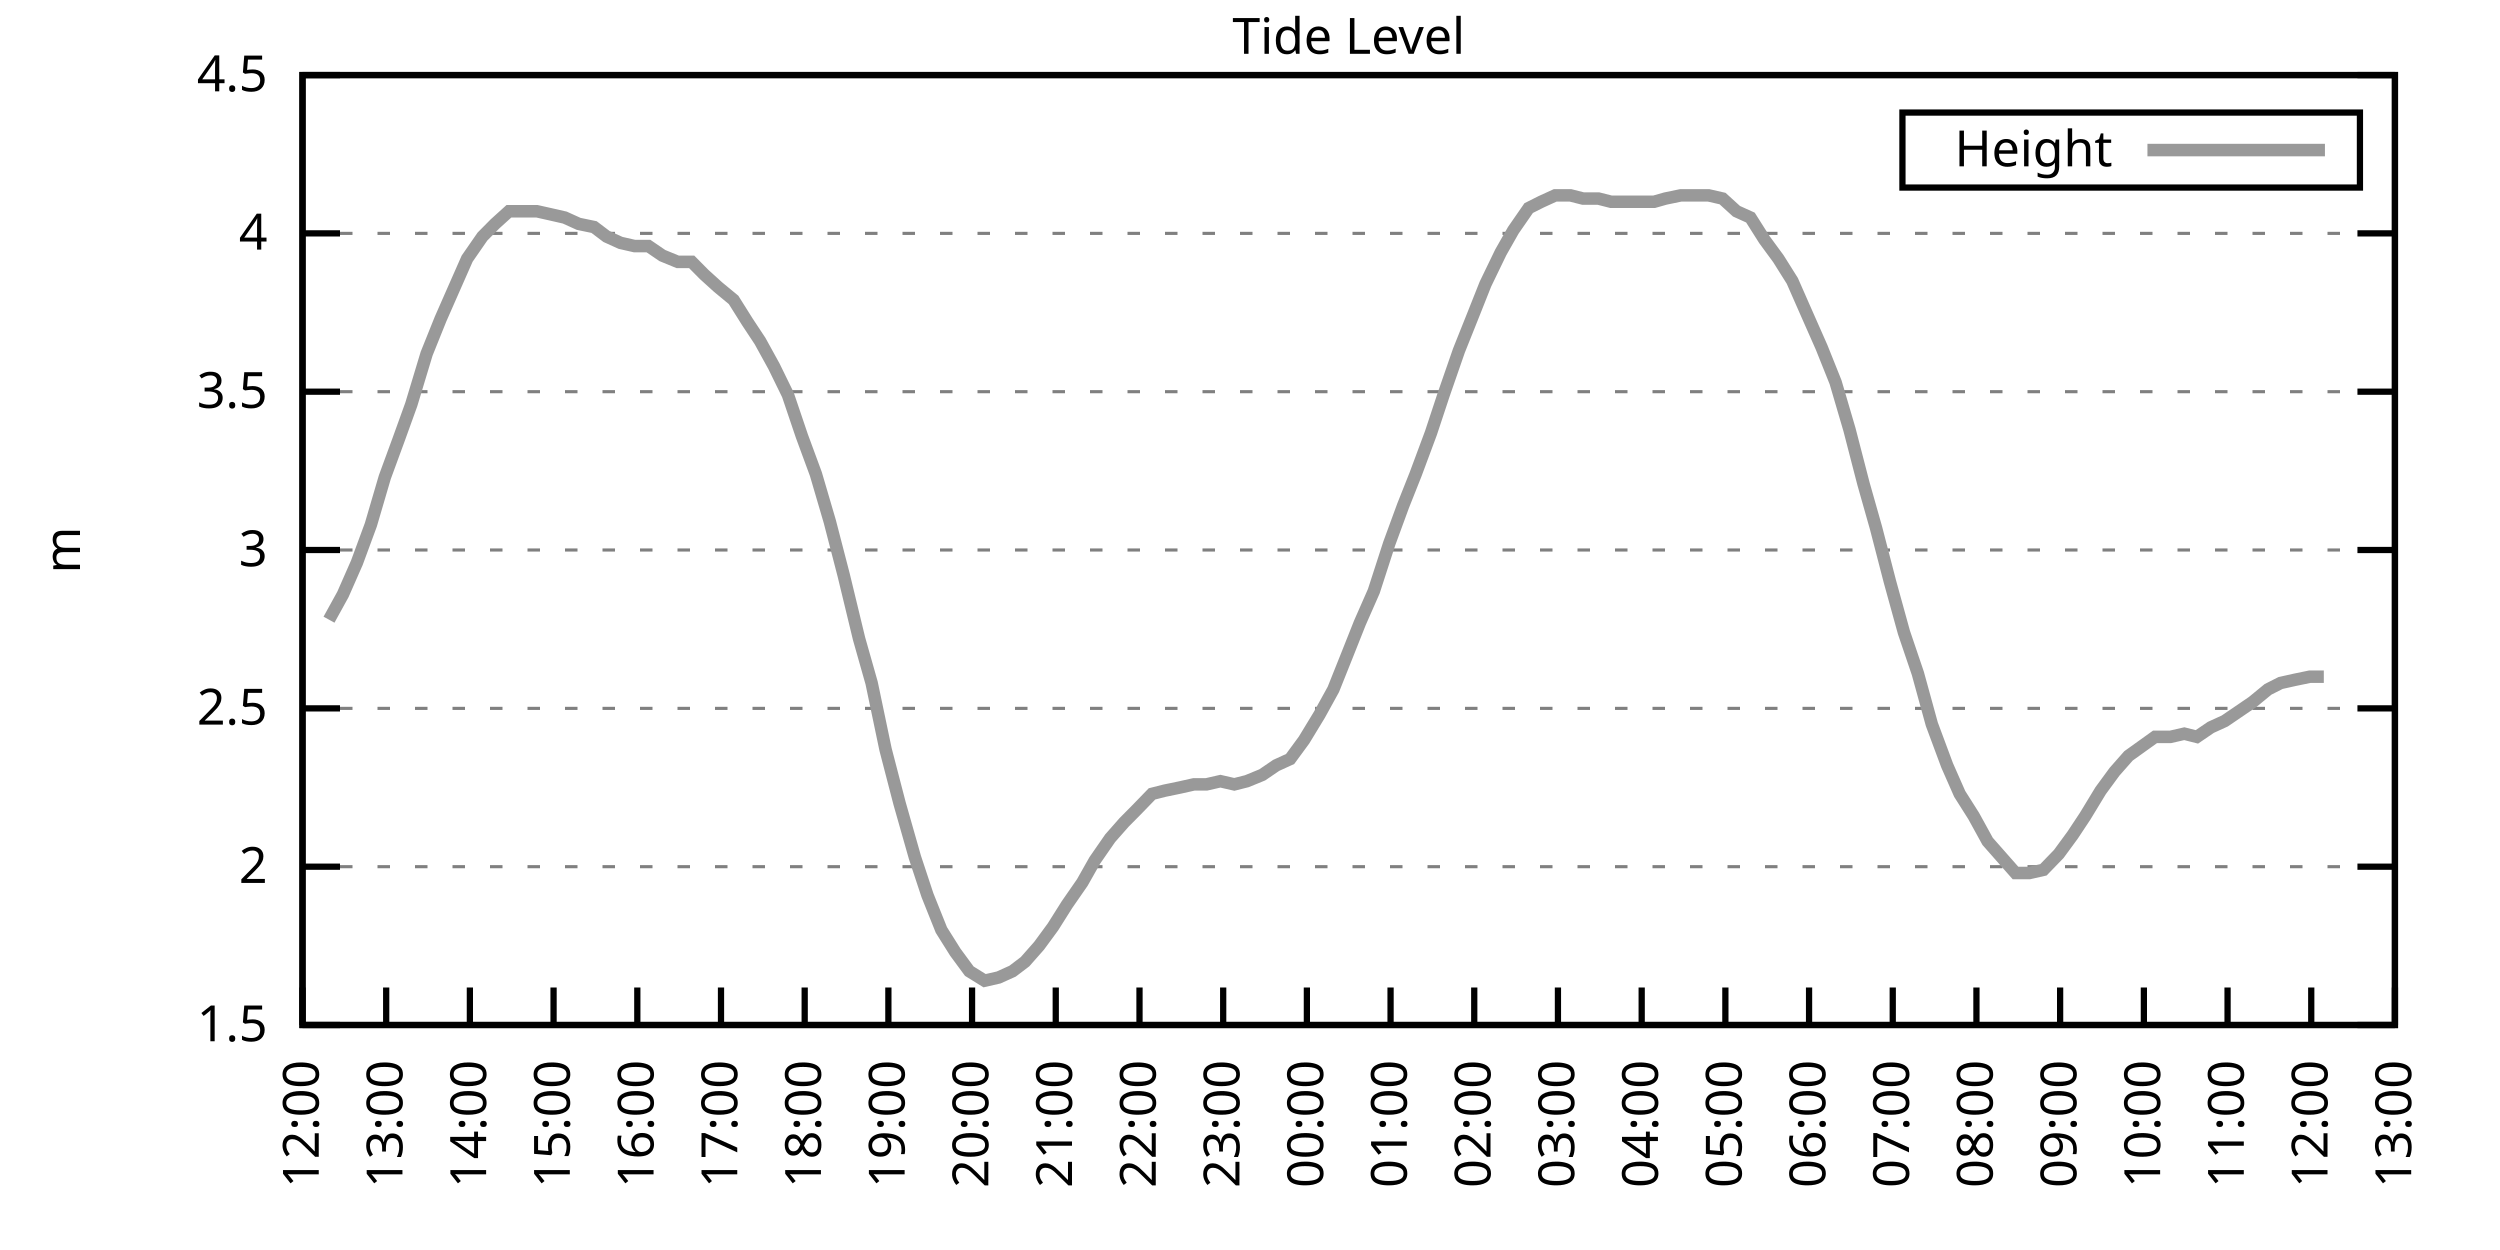
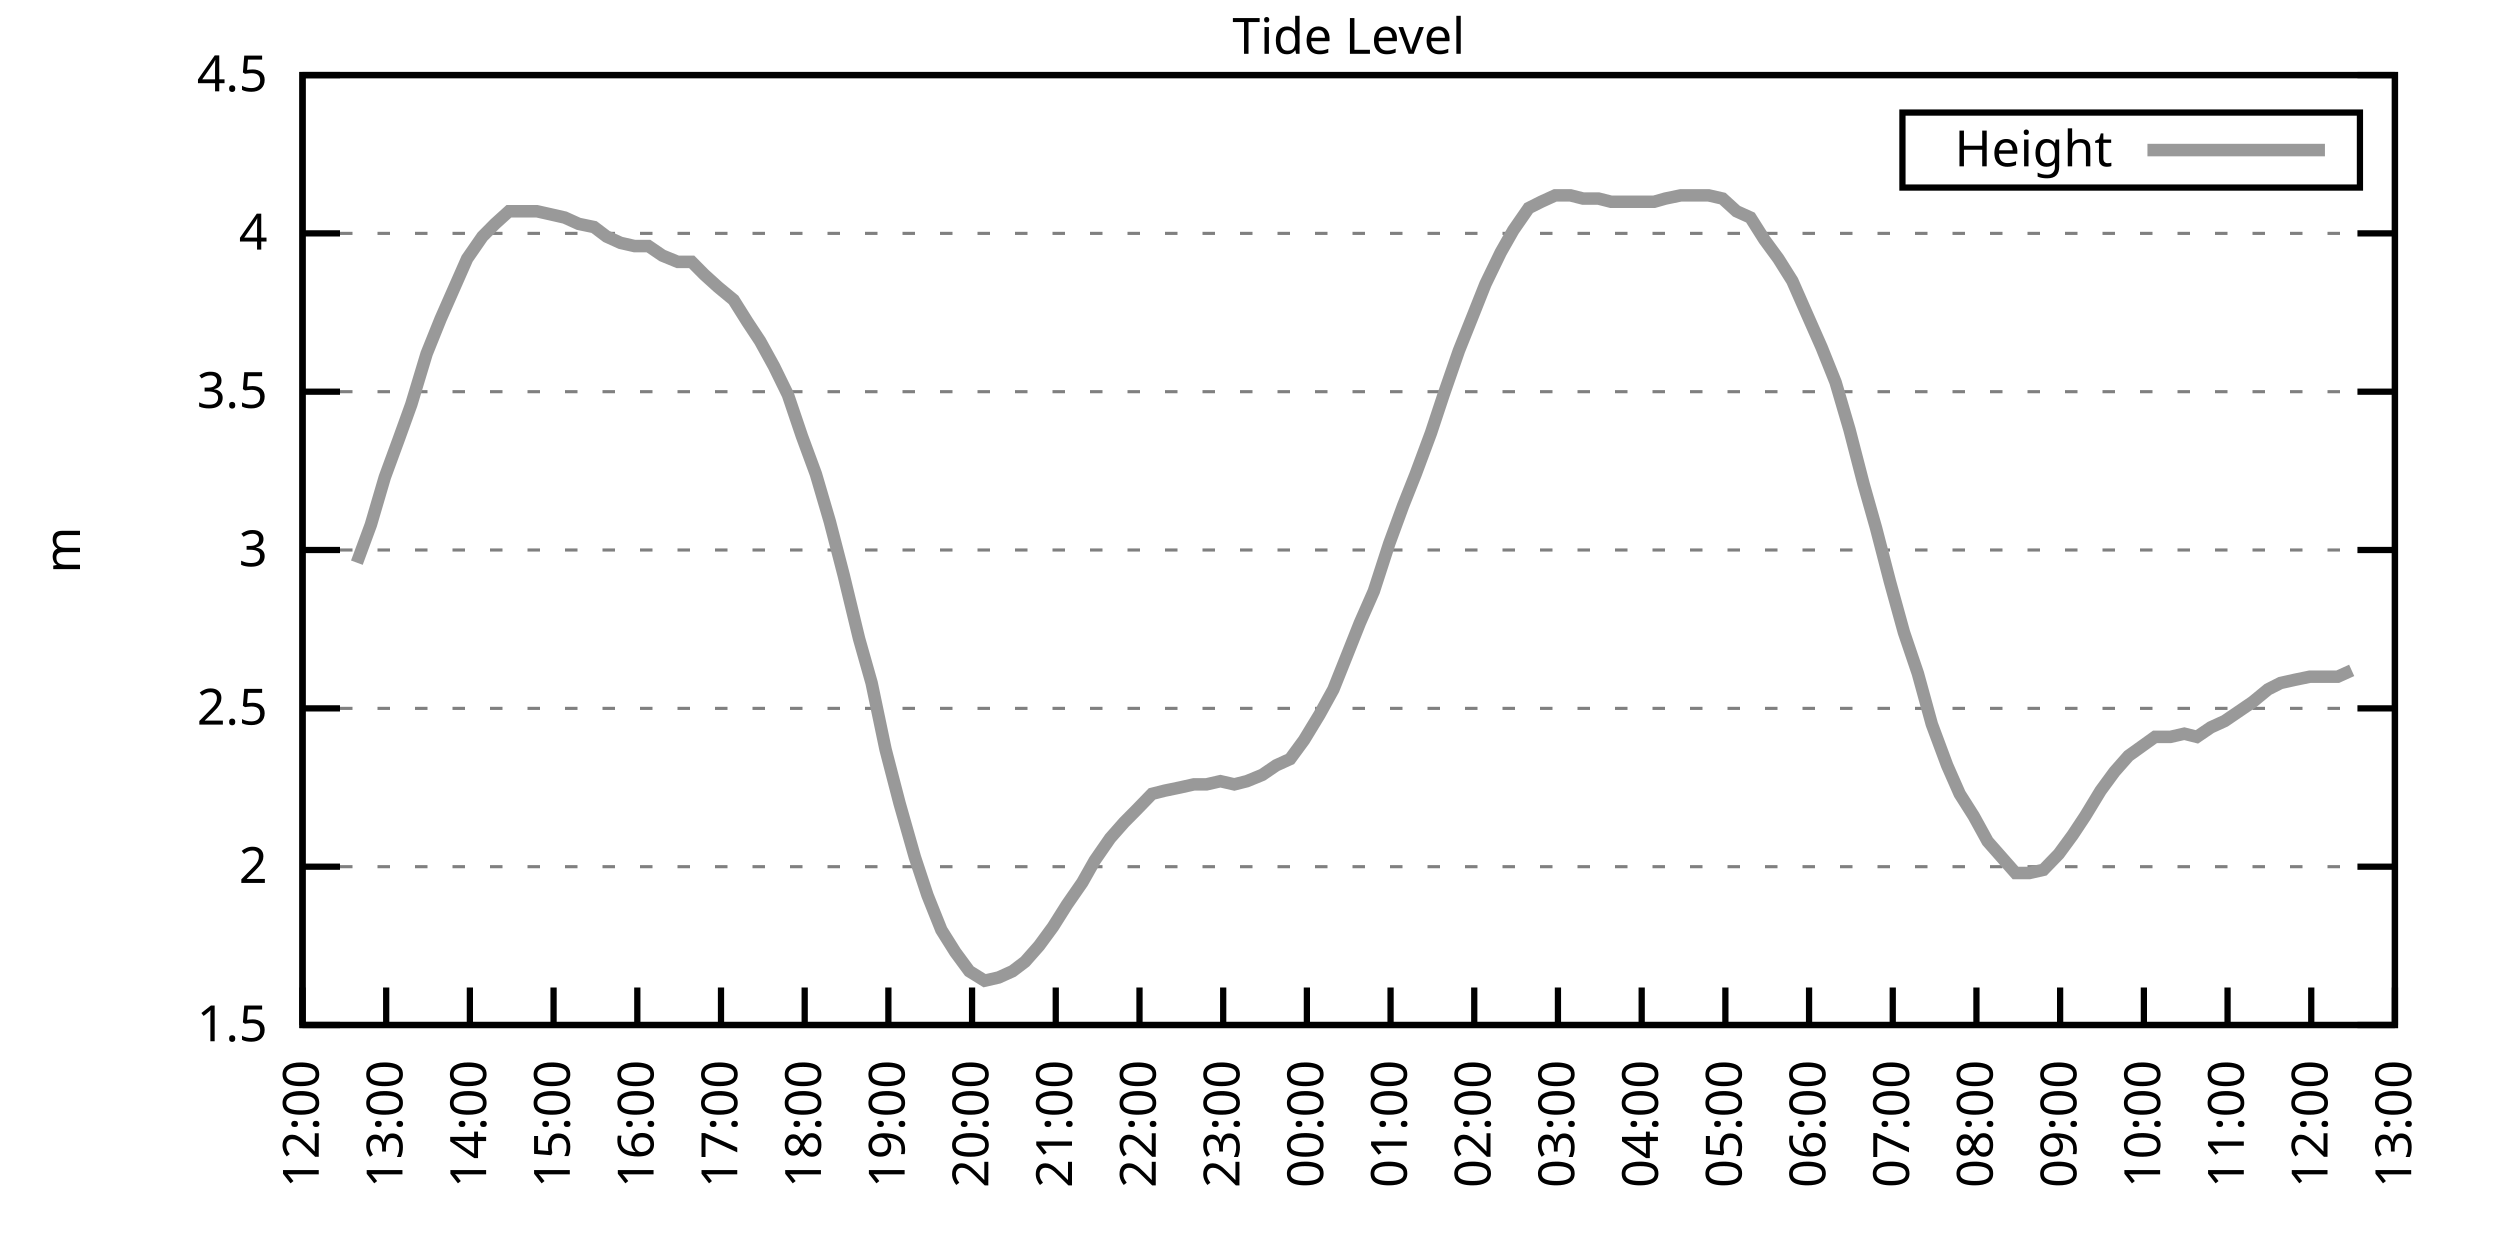
<svg xmlns="http://www.w3.org/2000/svg" xmlns:xlink="http://www.w3.org/1999/xlink" width="400" height="200" viewBox="0 0 400 200">
  <g id="gnuplot_canvas">
    <rect x="0" y="0" width="400" height="200" fill="none" />
    <defs>
      <circle id="gpDot" r="0.5" stroke-width="0.5" stroke="currentColor" />
      <path id="gpPt0" stroke-width="0.333" stroke="currentColor" d="M-1,0 h2 M0,-1 v2" />
      <path id="gpPt1" stroke-width="0.333" stroke="currentColor" d="M-1,-1 L1,1 M1,-1 L-1,1" />
      <path id="gpPt2" stroke-width="0.333" stroke="currentColor" d="M-1,0 L1,0 M0,-1 L0,1 M-1,-1 L1,1 M-1,1 L1,-1" />
      <rect id="gpPt3" stroke-width="0.333" stroke="currentColor" x="-1" y="-1" width="2" height="2" />
      <rect id="gpPt4" stroke-width="0.333" stroke="currentColor" fill="currentColor" x="-1" y="-1" width="2" height="2" />
      <circle id="gpPt5" stroke-width="0.333" stroke="currentColor" cx="0" cy="0" r="1" />
      <use xlink:href="#gpPt5" id="gpPt6" fill="currentColor" stroke="none" />
      <path id="gpPt7" stroke-width="0.333" stroke="currentColor" d="M0,-1.33 L-1.33,0.67 L1.33,0.67 z" />
      <use xlink:href="#gpPt7" id="gpPt8" fill="currentColor" stroke="none" />
      <use xlink:href="#gpPt7" id="gpPt9" stroke="currentColor" transform="rotate(180)" />
      <use xlink:href="#gpPt9" id="gpPt10" fill="currentColor" stroke="none" />
      <use xlink:href="#gpPt3" id="gpPt11" stroke="currentColor" transform="rotate(45)" />
      <use xlink:href="#gpPt11" id="gpPt12" fill="currentColor" stroke="none" />
      <path id="gpPt13" stroke-width="0.333" stroke="currentColor" d="M0,1.330 L1.265,0.411 L0.782,-1.067 L-0.782,-1.076 L-1.265,0.411 z" />
      <use xlink:href="#gpPt13" id="gpPt14" fill="currentColor" stroke="none" />
      <filter id="textbox" filterUnits="objectBoundingBox" x="0" y="0" height="1" width="1">
        <feFlood flood-color="white" flood-opacity="1" result="bgnd" />
        <feComposite in="SourceGraphic" in2="bgnd" operator="atop" />
      </filter>
      <filter id="greybox" filterUnits="objectBoundingBox" x="0" y="0" height="1" width="1">
        <feFlood flood-color="lightgrey" flood-opacity="1" result="grey" />
        <feComposite in="SourceGraphic" in2="grey" operator="atop" />
      </filter>
    </defs>
    <g fill="none" color="white" stroke="currentColor" stroke-width="1.00" stroke-linecap="butt" stroke-linejoin="miter">
</g>
    <g fill="none" color="black" stroke="currentColor" stroke-width="1.00" stroke-linecap="butt" stroke-linejoin="miter">
      <g stroke="none" shape-rendering="crispEdges">
        <polygon fill="rgb(255, 255, 255)" points="48.40,164.00 383.18,164.00 383.18,12.02 48.40,12.02 " />
      </g>
    </g>
    <g fill="none" color="black" stroke="currentColor" stroke-width="1.00" stroke-linecap="butt" stroke-linejoin="miter">
</g>
    <g fill="none" color="black" stroke="black" stroke-width="0.50" stroke-linecap="butt" stroke-linejoin="miter">
</g>
    <g fill="none" color="gray" stroke="currentColor" stroke-width="0.50" stroke-linecap="butt" stroke-linejoin="miter">
      <path stroke="gray" stroke-dasharray="2,4" class="gridline" d="M48.40,164.00 L383.19,164.00  " />
    </g>
    <g fill="none" color="gray" stroke="gray" stroke-width="1.00" stroke-linecap="butt" stroke-linejoin="miter">
</g>
    <g fill="none" color="black" stroke="currentColor" stroke-width="1.00" stroke-linecap="butt" stroke-linejoin="miter">
      <path stroke="black" d="M48.40,164.00 L54.40,164.00 M383.19,164.00 L377.19,164.00  " />
      <g transform="translate(42.80,166.60)" stroke="none" fill="black" font-family="Sans" font-size="8.00" text-anchor="end">
        <text>
          <tspan font-family="Sans"> 1.5</tspan>
        </text>
      </g>
    </g>
    <g fill="none" color="black" stroke="currentColor" stroke-width="1.00" stroke-linecap="butt" stroke-linejoin="miter">
</g>
    <g fill="none" color="black" stroke="black" stroke-width="0.50" stroke-linecap="butt" stroke-linejoin="miter">
</g>
    <g fill="none" color="gray" stroke="currentColor" stroke-width="0.50" stroke-linecap="butt" stroke-linejoin="miter">
      <path stroke="gray" stroke-dasharray="2,4" class="gridline" d="M48.40,138.67 L383.19,138.67  " />
    </g>
    <g fill="none" color="gray" stroke="gray" stroke-width="1.00" stroke-linecap="butt" stroke-linejoin="miter">
</g>
    <g fill="none" color="black" stroke="currentColor" stroke-width="1.00" stroke-linecap="butt" stroke-linejoin="miter">
      <path stroke="black" d="M48.40,138.67 L54.40,138.67 M383.19,138.67 L377.19,138.67  " />
      <g transform="translate(42.80,141.27)" stroke="none" fill="black" font-family="Sans" font-size="8.00" text-anchor="end">
        <text>
          <tspan font-family="Sans"> 2</tspan>
        </text>
      </g>
    </g>
    <g fill="none" color="black" stroke="currentColor" stroke-width="1.00" stroke-linecap="butt" stroke-linejoin="miter">
</g>
    <g fill="none" color="black" stroke="black" stroke-width="0.50" stroke-linecap="butt" stroke-linejoin="miter">
</g>
    <g fill="none" color="gray" stroke="currentColor" stroke-width="0.50" stroke-linecap="butt" stroke-linejoin="miter">
      <path stroke="gray" stroke-dasharray="2,4" class="gridline" d="M48.40,113.34 L383.19,113.34  " />
    </g>
    <g fill="none" color="gray" stroke="gray" stroke-width="1.00" stroke-linecap="butt" stroke-linejoin="miter">
</g>
    <g fill="none" color="black" stroke="currentColor" stroke-width="1.00" stroke-linecap="butt" stroke-linejoin="miter">
      <path stroke="black" d="M48.40,113.34 L54.40,113.34 M383.19,113.34 L377.19,113.34  " />
      <g transform="translate(42.80,115.94)" stroke="none" fill="black" font-family="Sans" font-size="8.00" text-anchor="end">
        <text>
          <tspan font-family="Sans"> 2.5</tspan>
        </text>
      </g>
    </g>
    <g fill="none" color="black" stroke="currentColor" stroke-width="1.00" stroke-linecap="butt" stroke-linejoin="miter">
</g>
    <g fill="none" color="black" stroke="black" stroke-width="0.50" stroke-linecap="butt" stroke-linejoin="miter">
</g>
    <g fill="none" color="gray" stroke="currentColor" stroke-width="0.50" stroke-linecap="butt" stroke-linejoin="miter">
      <path stroke="gray" stroke-dasharray="2,4" class="gridline" d="M48.40,88.00 L383.19,88.00  " />
    </g>
    <g fill="none" color="gray" stroke="gray" stroke-width="1.00" stroke-linecap="butt" stroke-linejoin="miter">
</g>
    <g fill="none" color="black" stroke="currentColor" stroke-width="1.00" stroke-linecap="butt" stroke-linejoin="miter">
      <path stroke="black" d="M48.40,88.00 L54.40,88.00 M383.19,88.00 L377.19,88.00  " />
      <g transform="translate(42.80,90.60)" stroke="none" fill="black" font-family="Sans" font-size="8.00" text-anchor="end">
        <text>
          <tspan font-family="Sans"> 3</tspan>
        </text>
      </g>
    </g>
    <g fill="none" color="black" stroke="currentColor" stroke-width="1.00" stroke-linecap="butt" stroke-linejoin="miter">
</g>
    <g fill="none" color="black" stroke="black" stroke-width="0.50" stroke-linecap="butt" stroke-linejoin="miter">
</g>
    <g fill="none" color="gray" stroke="currentColor" stroke-width="0.50" stroke-linecap="butt" stroke-linejoin="miter">
      <path stroke="gray" stroke-dasharray="2,4" class="gridline" d="M48.40,62.67 L383.19,62.67  " />
    </g>
    <g fill="none" color="gray" stroke="gray" stroke-width="1.00" stroke-linecap="butt" stroke-linejoin="miter">
</g>
    <g fill="none" color="black" stroke="currentColor" stroke-width="1.00" stroke-linecap="butt" stroke-linejoin="miter">
      <path stroke="black" d="M48.40,62.67 L54.40,62.67 M383.19,62.67 L377.19,62.67  " />
      <g transform="translate(42.80,65.27)" stroke="none" fill="black" font-family="Sans" font-size="8.00" text-anchor="end">
        <text>
          <tspan font-family="Sans"> 3.5</tspan>
        </text>
      </g>
    </g>
    <g fill="none" color="black" stroke="currentColor" stroke-width="1.00" stroke-linecap="butt" stroke-linejoin="miter">
</g>
    <g fill="none" color="black" stroke="black" stroke-width="0.50" stroke-linecap="butt" stroke-linejoin="miter">
</g>
    <g fill="none" color="gray" stroke="currentColor" stroke-width="0.50" stroke-linecap="butt" stroke-linejoin="miter">
      <path stroke="gray" stroke-dasharray="2,4" class="gridline" d="M48.40,37.34 L383.19,37.34  " />
    </g>
    <g fill="none" color="gray" stroke="gray" stroke-width="1.00" stroke-linecap="butt" stroke-linejoin="miter">
</g>
    <g fill="none" color="black" stroke="currentColor" stroke-width="1.00" stroke-linecap="butt" stroke-linejoin="miter">
      <path stroke="black" d="M48.40,37.34 L54.40,37.34 M383.19,37.34 L377.19,37.34  " />
      <g transform="translate(42.80,39.94)" stroke="none" fill="black" font-family="Sans" font-size="8.00" text-anchor="end">
        <text>
          <tspan font-family="Sans"> 4</tspan>
        </text>
      </g>
    </g>
    <g fill="none" color="black" stroke="currentColor" stroke-width="1.00" stroke-linecap="butt" stroke-linejoin="miter">
</g>
    <g fill="none" color="black" stroke="black" stroke-width="0.50" stroke-linecap="butt" stroke-linejoin="miter">
</g>
    <g fill="none" color="gray" stroke="currentColor" stroke-width="0.50" stroke-linecap="butt" stroke-linejoin="miter">
      <path stroke="gray" stroke-dasharray="2,4" class="gridline" d="M48.40,12.01 L383.19,12.01  " />
    </g>
    <g fill="none" color="gray" stroke="gray" stroke-width="1.00" stroke-linecap="butt" stroke-linejoin="miter">
</g>
    <g fill="none" color="black" stroke="currentColor" stroke-width="1.00" stroke-linecap="butt" stroke-linejoin="miter">
      <path stroke="black" d="M48.40,12.01 L54.40,12.01 M383.19,12.01 L377.19,12.01  " />
      <g transform="translate(42.80,14.61)" stroke="none" fill="black" font-family="Sans" font-size="8.00" text-anchor="end">
        <text>
          <tspan font-family="Sans"> 4.5</tspan>
        </text>
      </g>
    </g>
    <g fill="none" color="black" stroke="currentColor" stroke-width="1.00" stroke-linecap="butt" stroke-linejoin="miter">
      <path stroke="black" d="M48.40,164.00 L48.40,158.00  " />
      <g transform="translate(51.00,169.60) rotate(270.00)" stroke="none" fill="black" font-family="Sans" font-size="8.00" text-anchor="end">
        <text>
          <tspan font-family="Sans">12:00</tspan>
        </text>
      </g>
    </g>
    <g fill="none" color="black" stroke="currentColor" stroke-width="1.00" stroke-linecap="butt" stroke-linejoin="miter">
      <path stroke="black" d="M61.79,164.00 L61.79,158.00  " />
      <g transform="translate(64.39,169.60) rotate(270.00)" stroke="none" fill="black" font-family="Sans" font-size="8.00" text-anchor="end">
        <text>
          <tspan font-family="Sans">13:00</tspan>
        </text>
      </g>
    </g>
    <g fill="none" color="black" stroke="currentColor" stroke-width="1.00" stroke-linecap="butt" stroke-linejoin="miter">
      <path stroke="black" d="M75.18,164.00 L75.18,158.00  " />
      <g transform="translate(77.78,169.60) rotate(270.00)" stroke="none" fill="black" font-family="Sans" font-size="8.00" text-anchor="end">
        <text>
          <tspan font-family="Sans">14:00</tspan>
        </text>
      </g>
    </g>
    <g fill="none" color="black" stroke="currentColor" stroke-width="1.00" stroke-linecap="butt" stroke-linejoin="miter">
      <path stroke="black" d="M88.57,164.00 L88.57,158.00  " />
      <g transform="translate(91.17,169.60) rotate(270.00)" stroke="none" fill="black" font-family="Sans" font-size="8.00" text-anchor="end">
        <text>
          <tspan font-family="Sans">15:00</tspan>
        </text>
      </g>
    </g>
    <g fill="none" color="black" stroke="currentColor" stroke-width="1.00" stroke-linecap="butt" stroke-linejoin="miter">
      <path stroke="black" d="M101.97,164.00 L101.97,158.00  " />
      <g transform="translate(104.57,169.60) rotate(270.00)" stroke="none" fill="black" font-family="Sans" font-size="8.00" text-anchor="end">
        <text>
          <tspan font-family="Sans">16:00</tspan>
        </text>
      </g>
    </g>
    <g fill="none" color="black" stroke="currentColor" stroke-width="1.00" stroke-linecap="butt" stroke-linejoin="miter">
      <path stroke="black" d="M115.36,164.00 L115.36,158.00  " />
      <g transform="translate(117.96,169.60) rotate(270.00)" stroke="none" fill="black" font-family="Sans" font-size="8.00" text-anchor="end">
        <text>
          <tspan font-family="Sans">17:00</tspan>
        </text>
      </g>
    </g>
    <g fill="none" color="black" stroke="currentColor" stroke-width="1.00" stroke-linecap="butt" stroke-linejoin="miter">
      <path stroke="black" d="M128.75,164.00 L128.75,158.00  " />
      <g transform="translate(131.35,169.60) rotate(270.00)" stroke="none" fill="black" font-family="Sans" font-size="8.00" text-anchor="end">
        <text>
          <tspan font-family="Sans">18:00</tspan>
        </text>
      </g>
    </g>
    <g fill="none" color="black" stroke="currentColor" stroke-width="1.00" stroke-linecap="butt" stroke-linejoin="miter">
      <path stroke="black" d="M142.14,164.00 L142.14,158.00  " />
      <g transform="translate(144.74,169.60) rotate(270.00)" stroke="none" fill="black" font-family="Sans" font-size="8.00" text-anchor="end">
        <text>
          <tspan font-family="Sans">19:00</tspan>
        </text>
      </g>
    </g>
    <g fill="none" color="black" stroke="currentColor" stroke-width="1.00" stroke-linecap="butt" stroke-linejoin="miter">
      <path stroke="black" d="M155.53,164.00 L155.53,158.00  " />
      <g transform="translate(158.13,169.60) rotate(270.00)" stroke="none" fill="black" font-family="Sans" font-size="8.00" text-anchor="end">
        <text>
          <tspan font-family="Sans">20:00</tspan>
        </text>
      </g>
    </g>
    <g fill="none" color="black" stroke="currentColor" stroke-width="1.00" stroke-linecap="butt" stroke-linejoin="miter">
      <path stroke="black" d="M168.92,164.00 L168.92,158.00  " />
      <g transform="translate(171.52,169.60) rotate(270.00)" stroke="none" fill="black" font-family="Sans" font-size="8.00" text-anchor="end">
        <text>
          <tspan font-family="Sans">21:00</tspan>
        </text>
      </g>
    </g>
    <g fill="none" color="black" stroke="currentColor" stroke-width="1.00" stroke-linecap="butt" stroke-linejoin="miter">
      <path stroke="black" d="M182.32,164.00 L182.32,158.00  " />
      <g transform="translate(184.92,169.60) rotate(270.00)" stroke="none" fill="black" font-family="Sans" font-size="8.00" text-anchor="end">
        <text>
          <tspan font-family="Sans">22:00</tspan>
        </text>
      </g>
    </g>
    <g fill="none" color="black" stroke="currentColor" stroke-width="1.00" stroke-linecap="butt" stroke-linejoin="miter">
      <path stroke="black" d="M195.71,164.00 L195.71,158.00  " />
      <g transform="translate(198.31,169.60) rotate(270.00)" stroke="none" fill="black" font-family="Sans" font-size="8.00" text-anchor="end">
        <text>
          <tspan font-family="Sans">23:00</tspan>
        </text>
      </g>
    </g>
    <g fill="none" color="black" stroke="currentColor" stroke-width="1.00" stroke-linecap="butt" stroke-linejoin="miter">
      <path stroke="black" d="M209.10,164.00 L209.10,158.00  " />
      <g transform="translate(211.70,169.60) rotate(270.00)" stroke="none" fill="black" font-family="Sans" font-size="8.00" text-anchor="end">
        <text>
          <tspan font-family="Sans">00:00</tspan>
        </text>
      </g>
    </g>
    <g fill="none" color="black" stroke="currentColor" stroke-width="1.00" stroke-linecap="butt" stroke-linejoin="miter">
      <path stroke="black" d="M222.49,164.00 L222.49,158.00  " />
      <g transform="translate(225.09,169.60) rotate(270.00)" stroke="none" fill="black" font-family="Sans" font-size="8.00" text-anchor="end">
        <text>
          <tspan font-family="Sans">01:00</tspan>
        </text>
      </g>
    </g>
    <g fill="none" color="black" stroke="currentColor" stroke-width="1.00" stroke-linecap="butt" stroke-linejoin="miter">
      <path stroke="black" d="M235.88,164.00 L235.88,158.00  " />
      <g transform="translate(238.48,169.60) rotate(270.00)" stroke="none" fill="black" font-family="Sans" font-size="8.00" text-anchor="end">
        <text>
          <tspan font-family="Sans">02:00</tspan>
        </text>
      </g>
    </g>
    <g fill="none" color="black" stroke="currentColor" stroke-width="1.00" stroke-linecap="butt" stroke-linejoin="miter">
      <path stroke="black" d="M249.27,164.00 L249.27,158.00  " />
      <g transform="translate(251.87,169.60) rotate(270.00)" stroke="none" fill="black" font-family="Sans" font-size="8.00" text-anchor="end">
        <text>
          <tspan font-family="Sans">03:00</tspan>
        </text>
      </g>
    </g>
    <g fill="none" color="black" stroke="currentColor" stroke-width="1.00" stroke-linecap="butt" stroke-linejoin="miter">
      <path stroke="black" d="M262.67,164.00 L262.67,158.00  " />
      <g transform="translate(265.27,169.60) rotate(270.00)" stroke="none" fill="black" font-family="Sans" font-size="8.00" text-anchor="end">
        <text>
          <tspan font-family="Sans">04:00</tspan>
        </text>
      </g>
    </g>
    <g fill="none" color="black" stroke="currentColor" stroke-width="1.00" stroke-linecap="butt" stroke-linejoin="miter">
      <path stroke="black" d="M276.06,164.00 L276.06,158.00  " />
      <g transform="translate(278.66,169.60) rotate(270.00)" stroke="none" fill="black" font-family="Sans" font-size="8.00" text-anchor="end">
        <text>
          <tspan font-family="Sans">05:00</tspan>
        </text>
      </g>
    </g>
    <g fill="none" color="black" stroke="currentColor" stroke-width="1.00" stroke-linecap="butt" stroke-linejoin="miter">
      <path stroke="black" d="M289.45,164.00 L289.45,158.00  " />
      <g transform="translate(292.05,169.60) rotate(270.00)" stroke="none" fill="black" font-family="Sans" font-size="8.00" text-anchor="end">
        <text>
          <tspan font-family="Sans">06:00</tspan>
        </text>
      </g>
    </g>
    <g fill="none" color="black" stroke="currentColor" stroke-width="1.00" stroke-linecap="butt" stroke-linejoin="miter">
      <path stroke="black" d="M302.84,164.00 L302.84,158.00  " />
      <g transform="translate(305.44,169.60) rotate(270.00)" stroke="none" fill="black" font-family="Sans" font-size="8.00" text-anchor="end">
        <text>
          <tspan font-family="Sans">07:00</tspan>
        </text>
      </g>
    </g>
    <g fill="none" color="black" stroke="currentColor" stroke-width="1.00" stroke-linecap="butt" stroke-linejoin="miter">
      <path stroke="black" d="M316.23,164.00 L316.23,158.00  " />
      <g transform="translate(318.83,169.60) rotate(270.00)" stroke="none" fill="black" font-family="Sans" font-size="8.00" text-anchor="end">
        <text>
          <tspan font-family="Sans">08:00</tspan>
        </text>
      </g>
    </g>
    <g fill="none" color="black" stroke="currentColor" stroke-width="1.00" stroke-linecap="butt" stroke-linejoin="miter">
      <path stroke="black" d="M329.62,164.00 L329.62,158.00  " />
      <g transform="translate(332.22,169.60) rotate(270.00)" stroke="none" fill="black" font-family="Sans" font-size="8.00" text-anchor="end">
        <text>
          <tspan font-family="Sans">09:00</tspan>
        </text>
      </g>
    </g>
    <g fill="none" color="black" stroke="currentColor" stroke-width="1.00" stroke-linecap="butt" stroke-linejoin="miter">
      <path stroke="black" d="M343.02,164.00 L343.02,158.00  " />
      <g transform="translate(345.62,169.60) rotate(270.00)" stroke="none" fill="black" font-family="Sans" font-size="8.00" text-anchor="end">
        <text>
          <tspan font-family="Sans">10:00</tspan>
        </text>
      </g>
    </g>
    <g fill="none" color="black" stroke="currentColor" stroke-width="1.00" stroke-linecap="butt" stroke-linejoin="miter">
      <path stroke="black" d="M356.41,164.00 L356.41,158.00  " />
      <g transform="translate(359.01,169.60) rotate(270.00)" stroke="none" fill="black" font-family="Sans" font-size="8.00" text-anchor="end">
        <text>
          <tspan font-family="Sans">11:00</tspan>
        </text>
      </g>
    </g>
    <g fill="none" color="black" stroke="currentColor" stroke-width="1.00" stroke-linecap="butt" stroke-linejoin="miter">
      <path stroke="black" d="M369.80,164.00 L369.80,158.00  " />
      <g transform="translate(372.40,169.60) rotate(270.00)" stroke="none" fill="black" font-family="Sans" font-size="8.00" text-anchor="end">
        <text>
          <tspan font-family="Sans">12:00</tspan>
        </text>
      </g>
    </g>
    <g fill="none" color="black" stroke="currentColor" stroke-width="1.00" stroke-linecap="butt" stroke-linejoin="miter">
      <path stroke="black" d="M383.19,164.00 L383.19,158.00  " />
      <g transform="translate(385.79,169.60) rotate(270.00)" stroke="none" fill="black" font-family="Sans" font-size="8.00" text-anchor="end">
        <text>
          <tspan font-family="Sans">13:00</tspan>
        </text>
      </g>
    </g>
    <g fill="none" color="black" stroke="currentColor" stroke-width="1.00" stroke-linecap="butt" stroke-linejoin="miter">
</g>
    <g fill="none" color="black" stroke="currentColor" stroke-width="1.00" stroke-linecap="butt" stroke-linejoin="miter">
      <path stroke="black" d="M48.40,12.01 L48.40,164.00 L383.19,164.00 L383.19,12.01 L48.40,12.01 Z  " />
    </g>
    <g fill="none" color="black" stroke="currentColor" stroke-width="1.00" stroke-linecap="butt" stroke-linejoin="miter">
</g>
    <g fill="none" color="black" stroke="currentColor" stroke-width="1.00" stroke-linecap="butt" stroke-linejoin="miter">
      <path stroke="black" d="M304.39,30.01 L304.39,18.01 L377.59,18.01 L377.59,30.01 L304.39,30.01 Z  " />
    </g>
    <g id="Tide_level_plot_1">
      <g fill="none" color="white" stroke="black" stroke-width="2.00" stroke-linecap="butt" stroke-linejoin="miter">
</g>
      <g fill="none" color="black" stroke="currentColor" stroke-width="2.00" stroke-linecap="butt" stroke-linejoin="miter">
        <g transform="translate(337.99,26.61)" stroke="none" fill="black" font-family="Sans" font-size="8.00" text-anchor="end">
          <text>
            <tspan font-family="Sans">Height</tspan>
          </text>
        </g>
      </g>
      <g fill="none" color="black" stroke="currentColor" stroke-width="2.00" stroke-linecap="butt" stroke-linejoin="miter">
-         <path stroke="rgb(153, 153, 153)" d="M343.59,24.01 L371.99,24.01 M52.64,99.15 L54.87,95.10 L57.10,90.03 L59.34,83.95 L61.57,76.35 L63.80,70.27   L65.81,64.70 L68.26,56.59 L70.50,51.02 L72.73,45.95 L74.74,41.39 L77.19,37.85 L79.20,35.82 L81.43,33.80   L83.66,33.80 L85.90,33.80 L88.13,34.30 L90.36,34.81 L92.59,35.82 L95.05,36.33 L97.06,37.85 L99.29,38.86   L101.52,39.37 L103.75,39.37 L105.98,40.89 L108.44,41.90 L110.67,41.90 L112.68,43.93 L114.91,45.95 L117.37,47.98   L119.60,51.53 L121.61,54.57 L123.84,58.62 L126.07,63.18 L128.30,69.77 L130.54,75.85 L132.77,83.45 L135.00,92.06   L137.45,102.19 L139.46,109.28 L141.69,119.92 L143.93,128.54 L146.38,137.15 L148.39,143.23 L150.62,148.80 L152.85,152.35   L155.09,155.39 L157.54,156.91 L159.77,156.40 L162.01,155.39 L164.01,153.87 L166.25,151.33 L168.48,148.29 L170.71,144.75   L173.17,141.20 L175.17,137.66 L177.63,134.11 L179.86,131.58 L181.87,129.55 L184.32,127.02 L186.33,126.51 L188.79,126.00   L191.02,125.50 L193.03,125.50 L195.26,124.99 L197.49,125.50 L199.50,124.99 L201.96,123.98 L204.19,122.46 L206.42,121.44   L208.65,118.40 L211.11,114.35 L213.34,110.30 L215.57,104.72 L217.58,99.66 L219.81,94.59 L222.27,86.99 L224.50,80.91   L226.51,75.85 L228.96,69.26 L230.97,63.18 L233.43,56.09 L235.66,50.51 L237.67,45.45 L240.12,40.38 L242.13,36.84   L244.59,33.29 L246.60,32.28 L248.83,31.26 L251.28,31.26 L253.29,31.77 L255.75,31.77 L257.76,32.28 L260.21,32.28   L262.44,32.28 L264.67,32.28 L266.46,31.77 L268.92,31.26 L271.37,31.26 L273.38,31.26 L275.61,31.77 L277.84,33.80   L280.07,34.81 L282.31,38.35 L284.54,41.39 L286.77,44.94 L289.00,50.01 L291.46,55.58 L293.69,61.15 L295.92,68.75   L298.15,77.37 L300.16,84.46 L302.39,93.07 L304.63,101.18 L306.86,107.76 L309.09,115.87 L311.54,122.46 L313.55,127.02   L315.79,130.56 L318.02,134.62 L320.25,137.15 L322.48,139.68 L324.71,139.68 L326.95,139.17 L329.40,136.64 L331.63,133.60   L333.64,130.56 L336.10,126.51 L338.33,123.47 L340.56,120.94 L344.80,117.90 L347.26,117.90 L349.49,117.39 L351.50,117.90   L353.73,116.38 L355.96,115.36 L358.19,113.84 L360.42,112.32 L362.88,110.30 L364.89,109.28 L367.12,108.78 L369.58,108.27   L371.81,108.27  " />
+         <path stroke="rgb(153, 153, 153)" d="M343.59,24.01 L371.99,24.01 M57.10,90.03 L59.34,83.95 L61.57,76.35 L63.80,70.27 L65.81,64.70 L68.26,56.59   L70.50,51.02 L72.73,45.95 L74.74,41.39 L77.19,37.85 L79.20,35.82 L81.43,33.80 L83.66,33.80 L85.90,33.80   L88.13,34.30 L90.36,34.81 L92.59,35.82 L95.05,36.33 L97.06,37.85 L99.29,38.86 L101.52,39.37 L103.75,39.37   L105.98,40.89 L108.44,41.90 L110.67,41.90 L112.68,43.93 L114.91,45.95 L117.37,47.98 L119.60,51.53 L121.61,54.57   L123.84,58.62 L126.07,63.18 L128.30,69.77 L130.54,75.85 L132.77,83.45 L135.00,92.06 L137.45,102.19 L139.46,109.28   L141.69,119.92 L143.93,128.54 L146.38,137.15 L148.39,143.23 L150.62,148.80 L152.85,152.35 L155.09,155.39 L157.54,156.91   L159.77,156.40 L162.01,155.39 L164.01,153.87 L166.25,151.33 L168.48,148.29 L170.71,144.75 L173.17,141.20 L175.17,137.66   L177.63,134.11 L179.86,131.58 L181.87,129.55 L184.32,127.02 L186.33,126.51 L188.79,126.00 L191.02,125.50 L193.03,125.50   L195.26,124.99 L197.49,125.50 L199.50,124.99 L201.96,123.98 L204.19,122.46 L206.42,121.44 L208.65,118.40 L211.11,114.35   L213.34,110.30 L215.57,104.72 L217.58,99.66 L219.81,94.59 L222.27,86.99 L224.50,80.91 L226.51,75.85 L228.96,69.26   L230.97,63.18 L233.43,56.09 L235.66,50.51 L237.67,45.45 L240.12,40.38 L242.13,36.84 L244.59,33.29 L246.60,32.28   L248.83,31.26 L251.28,31.26 L253.29,31.77 L255.75,31.77 L257.76,32.28 L260.21,32.28 L262.44,32.28 L264.67,32.28   L266.46,31.77 L268.92,31.26 L271.37,31.26 L273.38,31.26 L275.61,31.77 L277.84,33.80 L280.07,34.81 L282.31,38.35   L284.54,41.39 L286.77,44.94 L289.00,50.01 L291.46,55.58 L293.69,61.15 L295.92,68.75 L298.15,77.37 L300.16,84.46   L302.39,93.07 L304.63,101.18 L306.86,107.76 L309.09,115.87 L311.54,122.46 L313.55,127.02 L315.79,130.56 L318.02,134.62   L320.25,137.15 L322.48,139.68 L324.71,139.68 L326.95,139.17 L329.40,136.64 L331.63,133.60 L333.64,130.56 L336.10,126.51   L338.33,123.47 L340.56,120.94 L344.80,117.90 L347.26,117.90 L349.49,117.39 L351.50,117.90 L353.73,116.38 L355.96,115.36   L358.19,113.84 L360.42,112.32 L362.88,110.30 L364.89,109.28 L367.12,108.78 L369.58,108.27 L371.81,108.27 L374.04,108.27   L376.27,107.26  " />
      </g>
    </g>
    <g fill="none" color="black" stroke="currentColor" stroke-width="2.00" stroke-linecap="butt" stroke-linejoin="miter">
</g>
    <g fill="none" color="black" stroke="black" stroke-width="1.00" stroke-linecap="butt" stroke-linejoin="miter">
</g>
    <g fill="none" color="black" stroke="currentColor" stroke-width="1.00" stroke-linecap="butt" stroke-linejoin="miter">
      <path stroke="black" d="M48.40,12.01 L48.40,164.00 L383.19,164.00 L383.19,12.01 L48.40,12.01 Z  " />
      <g transform="translate(12.80,88.01) rotate(270.00)" stroke="none" fill="black" font-family="Sans" font-size="8.00" text-anchor="middle">
        <text>
          <tspan font-family="Sans">m</tspan>
        </text>
      </g>
    </g>
    <g fill="none" color="black" stroke="currentColor" stroke-width="1.00" stroke-linecap="butt" stroke-linejoin="miter">
</g>
    <g fill="none" color="black" stroke="currentColor" stroke-width="1.00" stroke-linecap="butt" stroke-linejoin="miter">
      <g transform="translate(215.79,8.61)" stroke="none" fill="black" font-family="Sans" font-size="8.00" text-anchor="middle">
        <text>
          <tspan font-family="Sans">Tide Level</tspan>
        </text>
      </g>
    </g>
    <g fill="none" color="black" stroke="currentColor" stroke-width="1.00" stroke-linecap="butt" stroke-linejoin="miter">
</g>
  </g>
</svg>
